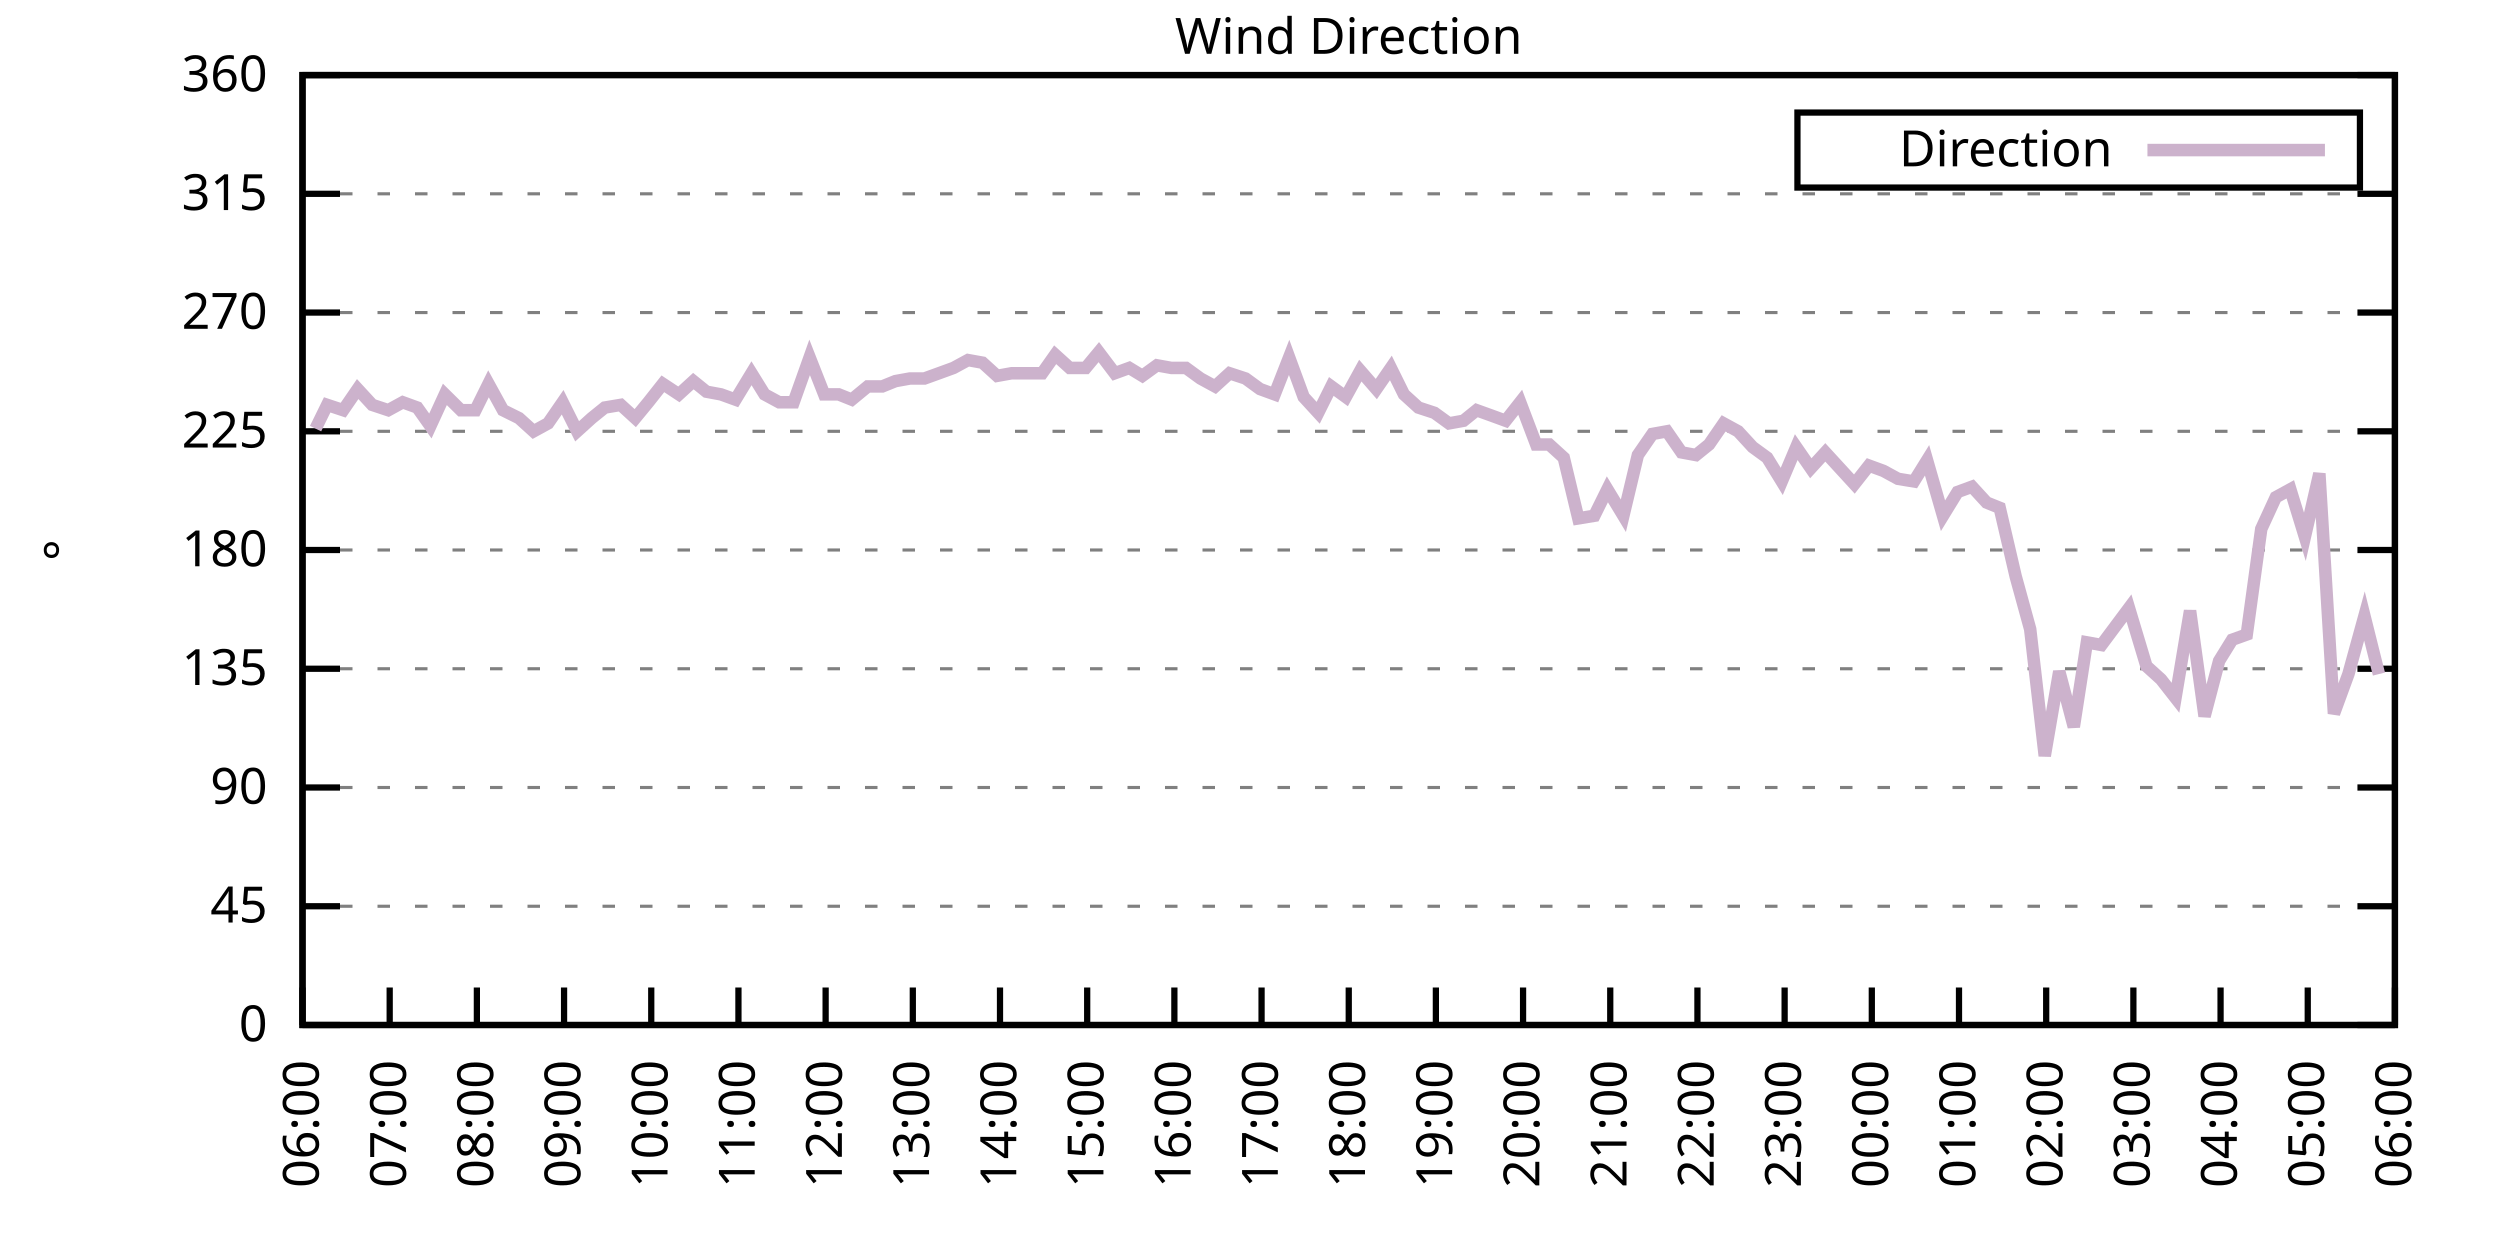
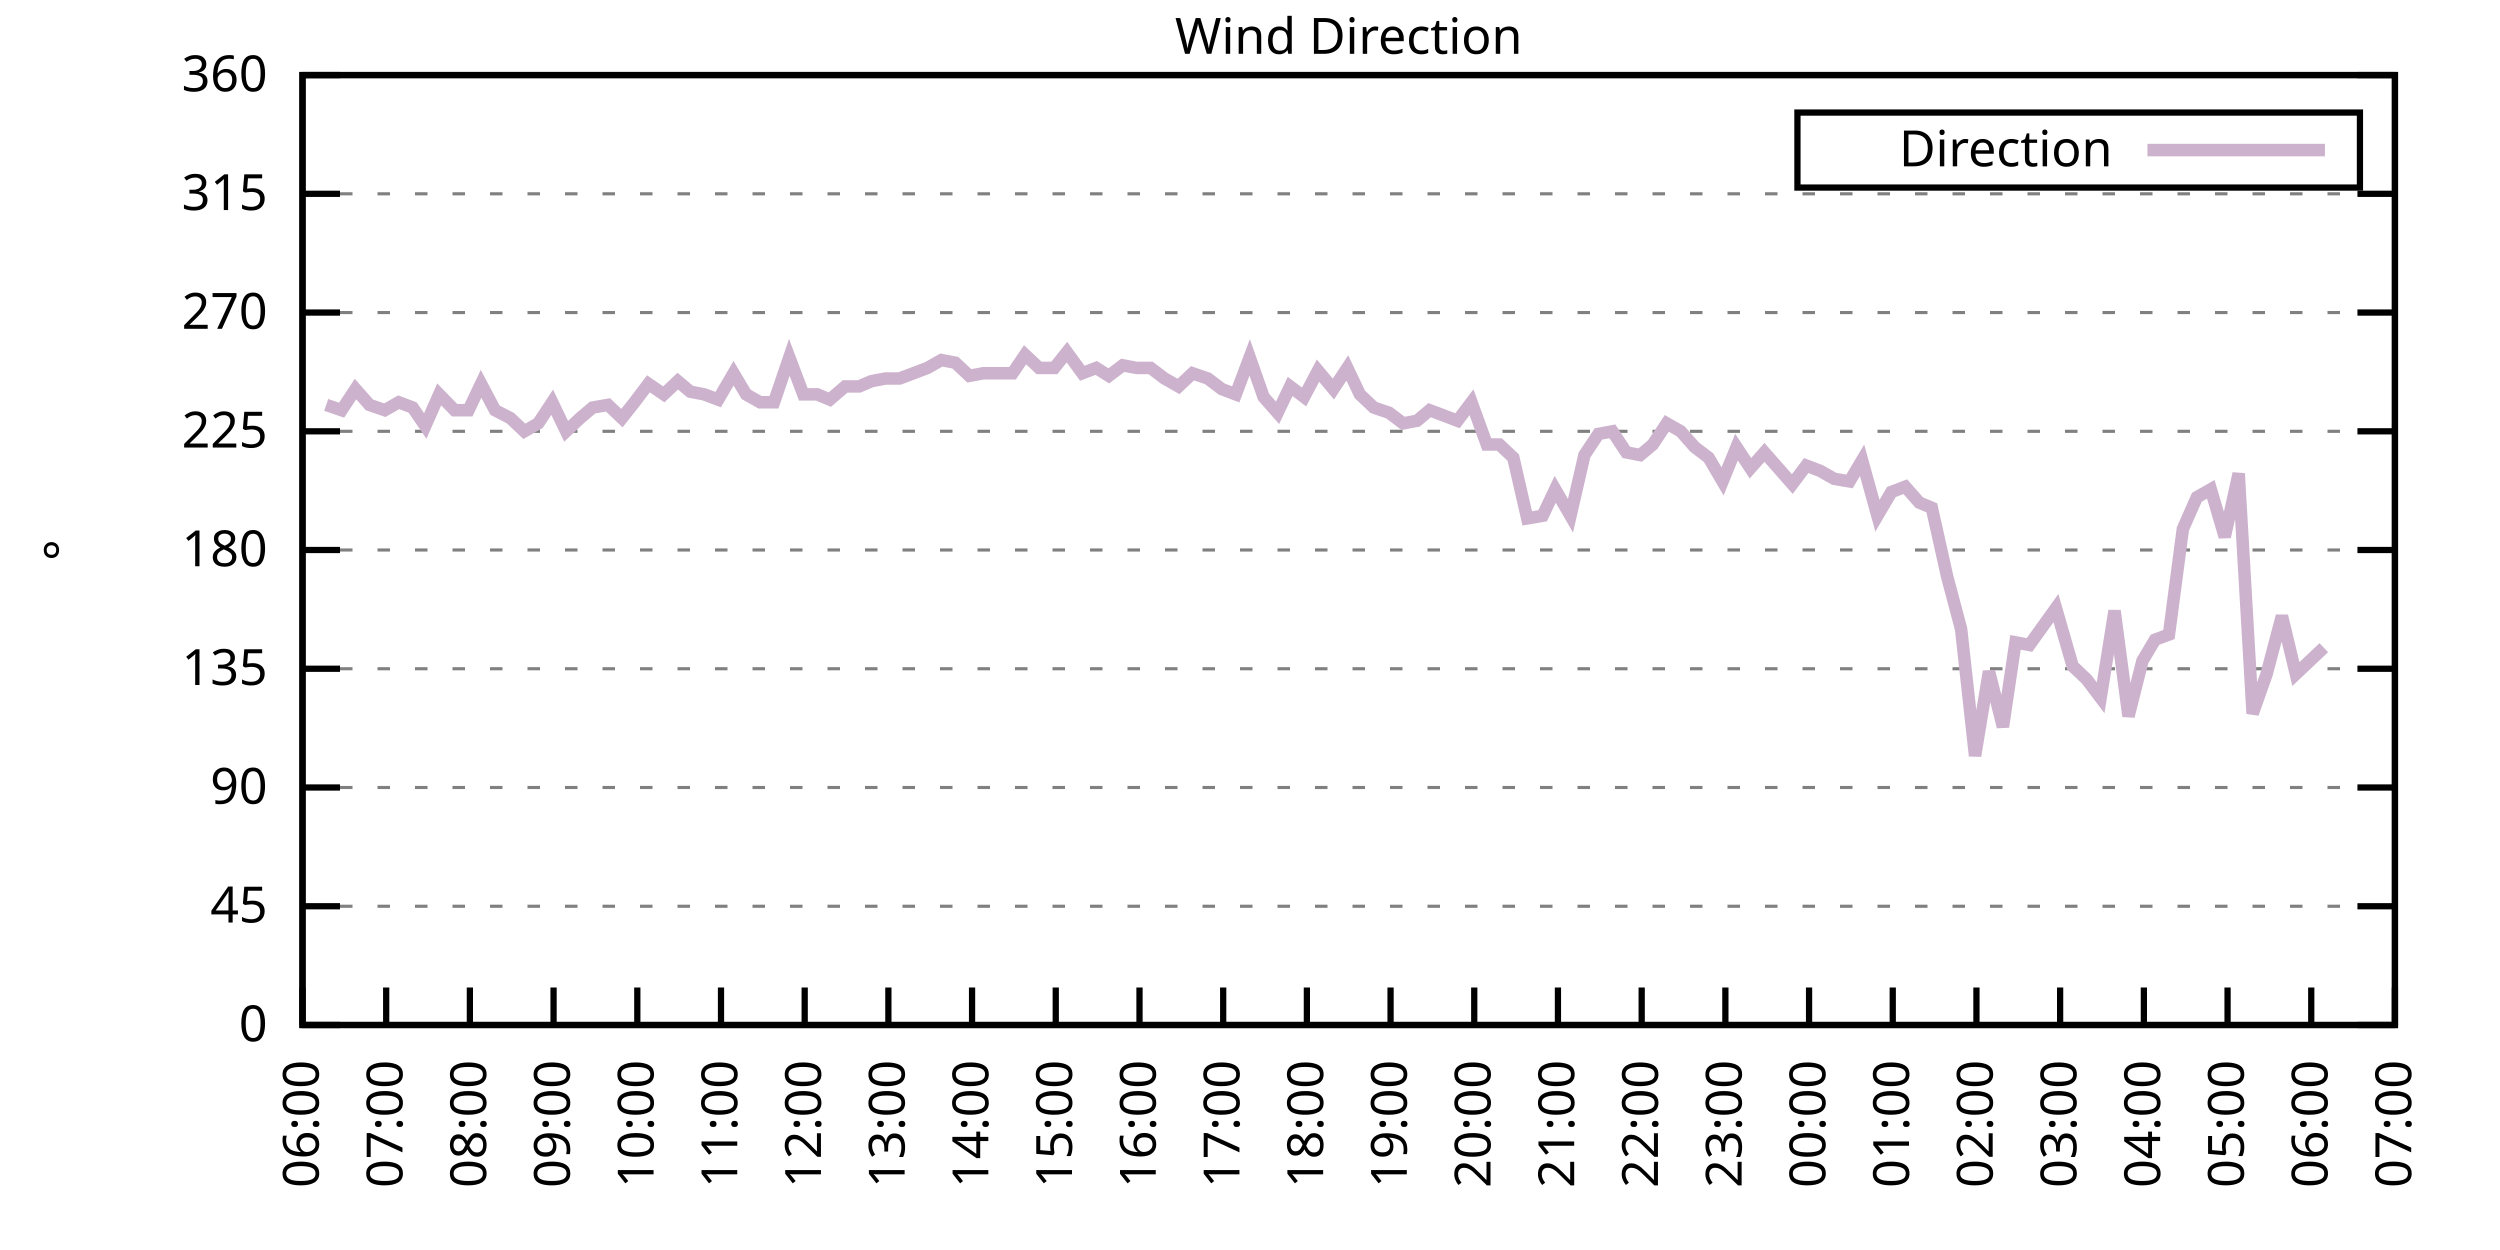
<svg xmlns="http://www.w3.org/2000/svg" xmlns:xlink="http://www.w3.org/1999/xlink" width="400" height="200" viewBox="0 0 400 200">
  <g id="gnuplot_canvas">
    <rect x="0" y="0" width="400" height="200" fill="none" />
    <defs>
      <circle id="gpDot" r="0.5" stroke-width="0.5" stroke="currentColor" />
      <path id="gpPt0" stroke-width="0.333" stroke="currentColor" d="M-1,0 h2 M0,-1 v2" />
      <path id="gpPt1" stroke-width="0.333" stroke="currentColor" d="M-1,-1 L1,1 M1,-1 L-1,1" />
      <path id="gpPt2" stroke-width="0.333" stroke="currentColor" d="M-1,0 L1,0 M0,-1 L0,1 M-1,-1 L1,1 M-1,1 L1,-1" />
      <rect id="gpPt3" stroke-width="0.333" stroke="currentColor" x="-1" y="-1" width="2" height="2" />
      <rect id="gpPt4" stroke-width="0.333" stroke="currentColor" fill="currentColor" x="-1" y="-1" width="2" height="2" />
      <circle id="gpPt5" stroke-width="0.333" stroke="currentColor" cx="0" cy="0" r="1" />
      <use xlink:href="#gpPt5" id="gpPt6" fill="currentColor" stroke="none" />
      <path id="gpPt7" stroke-width="0.333" stroke="currentColor" d="M0,-1.33 L-1.33,0.67 L1.33,0.67 z" />
      <use xlink:href="#gpPt7" id="gpPt8" fill="currentColor" stroke="none" />
      <use xlink:href="#gpPt7" id="gpPt9" stroke="currentColor" transform="rotate(180)" />
      <use xlink:href="#gpPt9" id="gpPt10" fill="currentColor" stroke="none" />
      <use xlink:href="#gpPt3" id="gpPt11" stroke="currentColor" transform="rotate(45)" />
      <use xlink:href="#gpPt11" id="gpPt12" fill="currentColor" stroke="none" />
      <path id="gpPt13" stroke-width="0.333" stroke="currentColor" d="M0,1.330 L1.265,0.411 L0.782,-1.067 L-0.782,-1.076 L-1.265,0.411 z" />
      <use xlink:href="#gpPt13" id="gpPt14" fill="currentColor" stroke="none" />
      <filter id="textbox" filterUnits="objectBoundingBox" x="0" y="0" height="1" width="1">
        <feFlood flood-color="white" flood-opacity="1" result="bgnd" />
        <feComposite in="SourceGraphic" in2="bgnd" operator="atop" />
      </filter>
      <filter id="greybox" filterUnits="objectBoundingBox" x="0" y="0" height="1" width="1">
        <feFlood flood-color="lightgrey" flood-opacity="1" result="grey" />
        <feComposite in="SourceGraphic" in2="grey" operator="atop" />
      </filter>
    </defs>
    <g fill="none" color="white" stroke="currentColor" stroke-width="1.00" stroke-linecap="butt" stroke-linejoin="miter">
</g>
    <g fill="none" color="black" stroke="currentColor" stroke-width="1.00" stroke-linecap="butt" stroke-linejoin="miter">
      <g stroke="none" shape-rendering="crispEdges">
        <polygon fill="rgb(255, 255, 255)" points="48.40,164.00 383.18,164.00 383.18,12.02 48.40,12.02 " />
      </g>
    </g>
    <g fill="none" color="black" stroke="currentColor" stroke-width="1.00" stroke-linecap="butt" stroke-linejoin="miter">
</g>
    <g fill="none" color="black" stroke="black" stroke-width="0.50" stroke-linecap="butt" stroke-linejoin="miter">
</g>
    <g fill="none" color="gray" stroke="currentColor" stroke-width="0.50" stroke-linecap="butt" stroke-linejoin="miter">
      <path stroke="gray" stroke-dasharray="2,4" class="gridline" d="M48.40,164.00 L383.19,164.00  " />
    </g>
    <g fill="none" color="gray" stroke="gray" stroke-width="1.00" stroke-linecap="butt" stroke-linejoin="miter">
</g>
    <g fill="none" color="black" stroke="currentColor" stroke-width="1.00" stroke-linecap="butt" stroke-linejoin="miter">
      <path stroke="black" d="M48.40,164.00 L54.40,164.00 M383.19,164.00 L377.19,164.00  " />
      <g transform="translate(42.80,166.60)" stroke="none" fill="black" font-family="Sans" font-size="8.00" text-anchor="end">
        <text>
          <tspan font-family="Sans"> 0</tspan>
        </text>
      </g>
    </g>
    <g fill="none" color="black" stroke="currentColor" stroke-width="1.00" stroke-linecap="butt" stroke-linejoin="miter">
</g>
    <g fill="none" color="black" stroke="black" stroke-width="0.50" stroke-linecap="butt" stroke-linejoin="miter">
</g>
    <g fill="none" color="gray" stroke="currentColor" stroke-width="0.50" stroke-linecap="butt" stroke-linejoin="miter">
      <path stroke="gray" stroke-dasharray="2,4" class="gridline" d="M48.40,145.00 L383.19,145.00  " />
    </g>
    <g fill="none" color="gray" stroke="gray" stroke-width="1.00" stroke-linecap="butt" stroke-linejoin="miter">
</g>
    <g fill="none" color="black" stroke="currentColor" stroke-width="1.00" stroke-linecap="butt" stroke-linejoin="miter">
      <path stroke="black" d="M48.40,145.00 L54.40,145.00 M383.19,145.00 L377.19,145.00  " />
      <g transform="translate(42.80,147.60)" stroke="none" fill="black" font-family="Sans" font-size="8.00" text-anchor="end">
        <text>
          <tspan font-family="Sans"> 45</tspan>
        </text>
      </g>
    </g>
    <g fill="none" color="black" stroke="currentColor" stroke-width="1.00" stroke-linecap="butt" stroke-linejoin="miter">
</g>
    <g fill="none" color="black" stroke="black" stroke-width="0.50" stroke-linecap="butt" stroke-linejoin="miter">
</g>
    <g fill="none" color="gray" stroke="currentColor" stroke-width="0.50" stroke-linecap="butt" stroke-linejoin="miter">
      <path stroke="gray" stroke-dasharray="2,4" class="gridline" d="M48.40,126.00 L383.19,126.00  " />
    </g>
    <g fill="none" color="gray" stroke="gray" stroke-width="1.00" stroke-linecap="butt" stroke-linejoin="miter">
</g>
    <g fill="none" color="black" stroke="currentColor" stroke-width="1.00" stroke-linecap="butt" stroke-linejoin="miter">
      <path stroke="black" d="M48.40,126.00 L54.40,126.00 M383.19,126.00 L377.19,126.00  " />
      <g transform="translate(42.80,128.60)" stroke="none" fill="black" font-family="Sans" font-size="8.00" text-anchor="end">
        <text>
          <tspan font-family="Sans"> 90</tspan>
        </text>
      </g>
    </g>
    <g fill="none" color="black" stroke="currentColor" stroke-width="1.00" stroke-linecap="butt" stroke-linejoin="miter">
</g>
    <g fill="none" color="black" stroke="black" stroke-width="0.50" stroke-linecap="butt" stroke-linejoin="miter">
</g>
    <g fill="none" color="gray" stroke="currentColor" stroke-width="0.50" stroke-linecap="butt" stroke-linejoin="miter">
      <path stroke="gray" stroke-dasharray="2,4" class="gridline" d="M48.40,107.00 L383.19,107.00  " />
    </g>
    <g fill="none" color="gray" stroke="gray" stroke-width="1.00" stroke-linecap="butt" stroke-linejoin="miter">
</g>
    <g fill="none" color="black" stroke="currentColor" stroke-width="1.00" stroke-linecap="butt" stroke-linejoin="miter">
      <path stroke="black" d="M48.40,107.00 L54.40,107.00 M383.19,107.00 L377.19,107.00  " />
      <g transform="translate(42.80,109.60)" stroke="none" fill="black" font-family="Sans" font-size="8.00" text-anchor="end">
        <text>
          <tspan font-family="Sans"> 135</tspan>
        </text>
      </g>
    </g>
    <g fill="none" color="black" stroke="currentColor" stroke-width="1.00" stroke-linecap="butt" stroke-linejoin="miter">
</g>
    <g fill="none" color="black" stroke="black" stroke-width="0.50" stroke-linecap="butt" stroke-linejoin="miter">
</g>
    <g fill="none" color="gray" stroke="currentColor" stroke-width="0.50" stroke-linecap="butt" stroke-linejoin="miter">
      <path stroke="gray" stroke-dasharray="2,4" class="gridline" d="M48.40,88.00 L383.19,88.00  " />
    </g>
    <g fill="none" color="gray" stroke="gray" stroke-width="1.00" stroke-linecap="butt" stroke-linejoin="miter">
</g>
    <g fill="none" color="black" stroke="currentColor" stroke-width="1.00" stroke-linecap="butt" stroke-linejoin="miter">
      <path stroke="black" d="M48.40,88.00 L54.40,88.00 M383.19,88.00 L377.19,88.00  " />
      <g transform="translate(42.80,90.60)" stroke="none" fill="black" font-family="Sans" font-size="8.00" text-anchor="end">
        <text>
          <tspan font-family="Sans"> 180</tspan>
        </text>
      </g>
    </g>
    <g fill="none" color="black" stroke="currentColor" stroke-width="1.00" stroke-linecap="butt" stroke-linejoin="miter">
</g>
    <g fill="none" color="black" stroke="black" stroke-width="0.50" stroke-linecap="butt" stroke-linejoin="miter">
</g>
    <g fill="none" color="gray" stroke="currentColor" stroke-width="0.50" stroke-linecap="butt" stroke-linejoin="miter">
      <path stroke="gray" stroke-dasharray="2,4" class="gridline" d="M48.40,69.01 L383.19,69.01  " />
    </g>
    <g fill="none" color="gray" stroke="gray" stroke-width="1.00" stroke-linecap="butt" stroke-linejoin="miter">
</g>
    <g fill="none" color="black" stroke="currentColor" stroke-width="1.00" stroke-linecap="butt" stroke-linejoin="miter">
      <path stroke="black" d="M48.40,69.01 L54.40,69.01 M383.19,69.01 L377.19,69.01  " />
      <g transform="translate(42.80,71.61)" stroke="none" fill="black" font-family="Sans" font-size="8.00" text-anchor="end">
        <text>
          <tspan font-family="Sans"> 225</tspan>
        </text>
      </g>
    </g>
    <g fill="none" color="black" stroke="currentColor" stroke-width="1.00" stroke-linecap="butt" stroke-linejoin="miter">
</g>
    <g fill="none" color="black" stroke="black" stroke-width="0.50" stroke-linecap="butt" stroke-linejoin="miter">
</g>
    <g fill="none" color="gray" stroke="currentColor" stroke-width="0.50" stroke-linecap="butt" stroke-linejoin="miter">
      <path stroke="gray" stroke-dasharray="2,4" class="gridline" d="M48.40,50.01 L383.19,50.01  " />
    </g>
    <g fill="none" color="gray" stroke="gray" stroke-width="1.00" stroke-linecap="butt" stroke-linejoin="miter">
</g>
    <g fill="none" color="black" stroke="currentColor" stroke-width="1.00" stroke-linecap="butt" stroke-linejoin="miter">
      <path stroke="black" d="M48.40,50.01 L54.40,50.01 M383.19,50.01 L377.19,50.01  " />
      <g transform="translate(42.80,52.61)" stroke="none" fill="black" font-family="Sans" font-size="8.00" text-anchor="end">
        <text>
          <tspan font-family="Sans"> 270</tspan>
        </text>
      </g>
    </g>
    <g fill="none" color="black" stroke="currentColor" stroke-width="1.00" stroke-linecap="butt" stroke-linejoin="miter">
</g>
    <g fill="none" color="black" stroke="black" stroke-width="0.50" stroke-linecap="butt" stroke-linejoin="miter">
</g>
    <g fill="none" color="gray" stroke="currentColor" stroke-width="0.50" stroke-linecap="butt" stroke-linejoin="miter">
      <path stroke="gray" stroke-dasharray="2,4" class="gridline" d="M48.40,31.01 L383.19,31.01  " />
    </g>
    <g fill="none" color="gray" stroke="gray" stroke-width="1.00" stroke-linecap="butt" stroke-linejoin="miter">
</g>
    <g fill="none" color="black" stroke="currentColor" stroke-width="1.00" stroke-linecap="butt" stroke-linejoin="miter">
      <path stroke="black" d="M48.40,31.01 L54.40,31.01 M383.19,31.01 L377.19,31.01  " />
      <g transform="translate(42.80,33.61)" stroke="none" fill="black" font-family="Sans" font-size="8.00" text-anchor="end">
        <text>
          <tspan font-family="Sans"> 315</tspan>
        </text>
      </g>
    </g>
    <g fill="none" color="black" stroke="currentColor" stroke-width="1.00" stroke-linecap="butt" stroke-linejoin="miter">
</g>
    <g fill="none" color="black" stroke="black" stroke-width="0.50" stroke-linecap="butt" stroke-linejoin="miter">
</g>
    <g fill="none" color="gray" stroke="currentColor" stroke-width="0.50" stroke-linecap="butt" stroke-linejoin="miter">
      <path stroke="gray" stroke-dasharray="2,4" class="gridline" d="M48.40,12.01 L383.19,12.01  " />
    </g>
    <g fill="none" color="gray" stroke="gray" stroke-width="1.00" stroke-linecap="butt" stroke-linejoin="miter">
</g>
    <g fill="none" color="black" stroke="currentColor" stroke-width="1.00" stroke-linecap="butt" stroke-linejoin="miter">
      <path stroke="black" d="M48.40,12.01 L54.40,12.01 M383.19,12.01 L377.19,12.01  " />
      <g transform="translate(42.80,14.61)" stroke="none" fill="black" font-family="Sans" font-size="8.00" text-anchor="end">
        <text>
          <tspan font-family="Sans"> 360</tspan>
        </text>
      </g>
    </g>
    <g fill="none" color="black" stroke="currentColor" stroke-width="1.00" stroke-linecap="butt" stroke-linejoin="miter">
      <path stroke="black" d="M48.40,164.00 L48.40,158.00  " />
      <g transform="translate(51.00,169.60) rotate(270.00)" stroke="none" fill="black" font-family="Sans" font-size="8.00" text-anchor="end">
        <text>
          <tspan font-family="Sans">06:00</tspan>
        </text>
      </g>
    </g>
    <g fill="none" color="black" stroke="currentColor" stroke-width="1.00" stroke-linecap="butt" stroke-linejoin="miter">
-       <path stroke="black" d="M62.35,164.00 L62.35,158.00  " />
-       <g transform="translate(64.95,169.60) rotate(270.00)" stroke="none" fill="black" font-family="Sans" font-size="8.00" text-anchor="end">
+       <path stroke="black" d="M61.79,164.00 L61.79,158.00  " />
+       <g transform="translate(64.39,169.60) rotate(270.00)" stroke="none" fill="black" font-family="Sans" font-size="8.00" text-anchor="end">
        <text>
          <tspan font-family="Sans">07:00</tspan>
        </text>
      </g>
    </g>
    <g fill="none" color="black" stroke="currentColor" stroke-width="1.00" stroke-linecap="butt" stroke-linejoin="miter">
-       <path stroke="black" d="M76.30,164.00 L76.30,158.00  " />
-       <g transform="translate(78.90,169.60) rotate(270.00)" stroke="none" fill="black" font-family="Sans" font-size="8.00" text-anchor="end">
+       <path stroke="black" d="M75.18,164.00 L75.18,158.00  " />
+       <g transform="translate(77.78,169.60) rotate(270.00)" stroke="none" fill="black" font-family="Sans" font-size="8.00" text-anchor="end">
        <text>
          <tspan font-family="Sans">08:00</tspan>
        </text>
      </g>
    </g>
    <g fill="none" color="black" stroke="currentColor" stroke-width="1.00" stroke-linecap="butt" stroke-linejoin="miter">
-       <path stroke="black" d="M90.25,164.00 L90.25,158.00  " />
-       <g transform="translate(92.85,169.60) rotate(270.00)" stroke="none" fill="black" font-family="Sans" font-size="8.00" text-anchor="end">
+       <path stroke="black" d="M88.57,164.00 L88.57,158.00  " />
+       <g transform="translate(91.17,169.60) rotate(270.00)" stroke="none" fill="black" font-family="Sans" font-size="8.00" text-anchor="end">
        <text>
          <tspan font-family="Sans">09:00</tspan>
        </text>
      </g>
    </g>
    <g fill="none" color="black" stroke="currentColor" stroke-width="1.00" stroke-linecap="butt" stroke-linejoin="miter">
-       <path stroke="black" d="M104.20,164.00 L104.20,158.00  " />
-       <g transform="translate(106.80,169.60) rotate(270.00)" stroke="none" fill="black" font-family="Sans" font-size="8.00" text-anchor="end">
+       <path stroke="black" d="M101.97,164.00 L101.97,158.00  " />
+       <g transform="translate(104.57,169.60) rotate(270.00)" stroke="none" fill="black" font-family="Sans" font-size="8.00" text-anchor="end">
        <text>
          <tspan font-family="Sans">10:00</tspan>
        </text>
      </g>
    </g>
    <g fill="none" color="black" stroke="currentColor" stroke-width="1.00" stroke-linecap="butt" stroke-linejoin="miter">
-       <path stroke="black" d="M118.15,164.00 L118.15,158.00  " />
-       <g transform="translate(120.75,169.60) rotate(270.00)" stroke="none" fill="black" font-family="Sans" font-size="8.00" text-anchor="end">
+       <path stroke="black" d="M115.36,164.00 L115.36,158.00  " />
+       <g transform="translate(117.96,169.60) rotate(270.00)" stroke="none" fill="black" font-family="Sans" font-size="8.00" text-anchor="end">
        <text>
          <tspan font-family="Sans">11:00</tspan>
        </text>
      </g>
    </g>
    <g fill="none" color="black" stroke="currentColor" stroke-width="1.00" stroke-linecap="butt" stroke-linejoin="miter">
-       <path stroke="black" d="M132.10,164.00 L132.10,158.00  " />
-       <g transform="translate(134.70,169.60) rotate(270.00)" stroke="none" fill="black" font-family="Sans" font-size="8.00" text-anchor="end">
+       <path stroke="black" d="M128.75,164.00 L128.75,158.00  " />
+       <g transform="translate(131.35,169.60) rotate(270.00)" stroke="none" fill="black" font-family="Sans" font-size="8.00" text-anchor="end">
        <text>
          <tspan font-family="Sans">12:00</tspan>
        </text>
      </g>
    </g>
    <g fill="none" color="black" stroke="currentColor" stroke-width="1.00" stroke-linecap="butt" stroke-linejoin="miter">
-       <path stroke="black" d="M146.05,164.00 L146.05,158.00  " />
-       <g transform="translate(148.65,169.60) rotate(270.00)" stroke="none" fill="black" font-family="Sans" font-size="8.00" text-anchor="end">
+       <path stroke="black" d="M142.14,164.00 L142.14,158.00  " />
+       <g transform="translate(144.74,169.60) rotate(270.00)" stroke="none" fill="black" font-family="Sans" font-size="8.00" text-anchor="end">
        <text>
          <tspan font-family="Sans">13:00</tspan>
        </text>
      </g>
    </g>
    <g fill="none" color="black" stroke="currentColor" stroke-width="1.00" stroke-linecap="butt" stroke-linejoin="miter">
-       <path stroke="black" d="M160.00,164.00 L160.00,158.00  " />
-       <g transform="translate(162.60,169.60) rotate(270.00)" stroke="none" fill="black" font-family="Sans" font-size="8.00" text-anchor="end">
+       <path stroke="black" d="M155.53,164.00 L155.53,158.00  " />
+       <g transform="translate(158.13,169.60) rotate(270.00)" stroke="none" fill="black" font-family="Sans" font-size="8.00" text-anchor="end">
        <text>
          <tspan font-family="Sans">14:00</tspan>
        </text>
      </g>
    </g>
    <g fill="none" color="black" stroke="currentColor" stroke-width="1.00" stroke-linecap="butt" stroke-linejoin="miter">
-       <path stroke="black" d="M173.95,164.00 L173.95,158.00  " />
-       <g transform="translate(176.55,169.60) rotate(270.00)" stroke="none" fill="black" font-family="Sans" font-size="8.00" text-anchor="end">
+       <path stroke="black" d="M168.92,164.00 L168.92,158.00  " />
+       <g transform="translate(171.52,169.60) rotate(270.00)" stroke="none" fill="black" font-family="Sans" font-size="8.00" text-anchor="end">
        <text>
          <tspan font-family="Sans">15:00</tspan>
        </text>
      </g>
    </g>
    <g fill="none" color="black" stroke="currentColor" stroke-width="1.00" stroke-linecap="butt" stroke-linejoin="miter">
-       <path stroke="black" d="M187.90,164.00 L187.90,158.00  " />
-       <g transform="translate(190.50,169.60) rotate(270.00)" stroke="none" fill="black" font-family="Sans" font-size="8.00" text-anchor="end">
+       <path stroke="black" d="M182.32,164.00 L182.32,158.00  " />
+       <g transform="translate(184.92,169.60) rotate(270.00)" stroke="none" fill="black" font-family="Sans" font-size="8.00" text-anchor="end">
        <text>
          <tspan font-family="Sans">16:00</tspan>
        </text>
      </g>
    </g>
    <g fill="none" color="black" stroke="currentColor" stroke-width="1.00" stroke-linecap="butt" stroke-linejoin="miter">
-       <path stroke="black" d="M201.85,164.00 L201.85,158.00  " />
-       <g transform="translate(204.45,169.60) rotate(270.00)" stroke="none" fill="black" font-family="Sans" font-size="8.00" text-anchor="end">
+       <path stroke="black" d="M195.71,164.00 L195.71,158.00  " />
+       <g transform="translate(198.31,169.60) rotate(270.00)" stroke="none" fill="black" font-family="Sans" font-size="8.00" text-anchor="end">
        <text>
          <tspan font-family="Sans">17:00</tspan>
        </text>
      </g>
    </g>
    <g fill="none" color="black" stroke="currentColor" stroke-width="1.00" stroke-linecap="butt" stroke-linejoin="miter">
-       <path stroke="black" d="M215.80,164.00 L215.80,158.00  " />
-       <g transform="translate(218.40,169.60) rotate(270.00)" stroke="none" fill="black" font-family="Sans" font-size="8.00" text-anchor="end">
+       <path stroke="black" d="M209.10,164.00 L209.10,158.00  " />
+       <g transform="translate(211.70,169.60) rotate(270.00)" stroke="none" fill="black" font-family="Sans" font-size="8.00" text-anchor="end">
        <text>
          <tspan font-family="Sans">18:00</tspan>
        </text>
      </g>
    </g>
    <g fill="none" color="black" stroke="currentColor" stroke-width="1.00" stroke-linecap="butt" stroke-linejoin="miter">
-       <path stroke="black" d="M229.74,164.00 L229.74,158.00  " />
-       <g transform="translate(232.34,169.60) rotate(270.00)" stroke="none" fill="black" font-family="Sans" font-size="8.00" text-anchor="end">
+       <path stroke="black" d="M222.49,164.00 L222.49,158.00  " />
+       <g transform="translate(225.09,169.60) rotate(270.00)" stroke="none" fill="black" font-family="Sans" font-size="8.00" text-anchor="end">
        <text>
          <tspan font-family="Sans">19:00</tspan>
        </text>
      </g>
    </g>
    <g fill="none" color="black" stroke="currentColor" stroke-width="1.00" stroke-linecap="butt" stroke-linejoin="miter">
-       <path stroke="black" d="M243.69,164.00 L243.69,158.00  " />
-       <g transform="translate(246.29,169.60) rotate(270.00)" stroke="none" fill="black" font-family="Sans" font-size="8.00" text-anchor="end">
+       <path stroke="black" d="M235.88,164.00 L235.88,158.00  " />
+       <g transform="translate(238.48,169.60) rotate(270.00)" stroke="none" fill="black" font-family="Sans" font-size="8.00" text-anchor="end">
        <text>
          <tspan font-family="Sans">20:00</tspan>
        </text>
      </g>
    </g>
    <g fill="none" color="black" stroke="currentColor" stroke-width="1.00" stroke-linecap="butt" stroke-linejoin="miter">
-       <path stroke="black" d="M257.64,164.00 L257.64,158.00  " />
-       <g transform="translate(260.24,169.60) rotate(270.00)" stroke="none" fill="black" font-family="Sans" font-size="8.00" text-anchor="end">
+       <path stroke="black" d="M249.27,164.00 L249.27,158.00  " />
+       <g transform="translate(251.87,169.60) rotate(270.00)" stroke="none" fill="black" font-family="Sans" font-size="8.00" text-anchor="end">
        <text>
          <tspan font-family="Sans">21:00</tspan>
        </text>
      </g>
    </g>
    <g fill="none" color="black" stroke="currentColor" stroke-width="1.00" stroke-linecap="butt" stroke-linejoin="miter">
-       <path stroke="black" d="M271.59,164.00 L271.59,158.00  " />
-       <g transform="translate(274.19,169.60) rotate(270.00)" stroke="none" fill="black" font-family="Sans" font-size="8.00" text-anchor="end">
+       <path stroke="black" d="M262.67,164.00 L262.67,158.00  " />
+       <g transform="translate(265.27,169.60) rotate(270.00)" stroke="none" fill="black" font-family="Sans" font-size="8.00" text-anchor="end">
        <text>
          <tspan font-family="Sans">22:00</tspan>
        </text>
      </g>
    </g>
    <g fill="none" color="black" stroke="currentColor" stroke-width="1.00" stroke-linecap="butt" stroke-linejoin="miter">
-       <path stroke="black" d="M285.54,164.00 L285.54,158.00  " />
-       <g transform="translate(288.14,169.60) rotate(270.00)" stroke="none" fill="black" font-family="Sans" font-size="8.00" text-anchor="end">
+       <path stroke="black" d="M276.06,164.00 L276.06,158.00  " />
+       <g transform="translate(278.66,169.60) rotate(270.00)" stroke="none" fill="black" font-family="Sans" font-size="8.00" text-anchor="end">
        <text>
          <tspan font-family="Sans">23:00</tspan>
        </text>
      </g>
    </g>
    <g fill="none" color="black" stroke="currentColor" stroke-width="1.00" stroke-linecap="butt" stroke-linejoin="miter">
-       <path stroke="black" d="M299.49,164.00 L299.49,158.00  " />
-       <g transform="translate(302.09,169.60) rotate(270.00)" stroke="none" fill="black" font-family="Sans" font-size="8.00" text-anchor="end">
+       <path stroke="black" d="M289.45,164.00 L289.45,158.00  " />
+       <g transform="translate(292.05,169.60) rotate(270.00)" stroke="none" fill="black" font-family="Sans" font-size="8.00" text-anchor="end">
        <text>
          <tspan font-family="Sans">00:00</tspan>
        </text>
      </g>
    </g>
    <g fill="none" color="black" stroke="currentColor" stroke-width="1.00" stroke-linecap="butt" stroke-linejoin="miter">
-       <path stroke="black" d="M313.44,164.00 L313.44,158.00  " />
-       <g transform="translate(316.04,169.60) rotate(270.00)" stroke="none" fill="black" font-family="Sans" font-size="8.00" text-anchor="end">
+       <path stroke="black" d="M302.84,164.00 L302.84,158.00  " />
+       <g transform="translate(305.44,169.60) rotate(270.00)" stroke="none" fill="black" font-family="Sans" font-size="8.00" text-anchor="end">
        <text>
          <tspan font-family="Sans">01:00</tspan>
        </text>
      </g>
    </g>
    <g fill="none" color="black" stroke="currentColor" stroke-width="1.00" stroke-linecap="butt" stroke-linejoin="miter">
-       <path stroke="black" d="M327.39,164.00 L327.39,158.00  " />
-       <g transform="translate(329.99,169.60) rotate(270.00)" stroke="none" fill="black" font-family="Sans" font-size="8.00" text-anchor="end">
+       <path stroke="black" d="M316.23,164.00 L316.23,158.00  " />
+       <g transform="translate(318.83,169.60) rotate(270.00)" stroke="none" fill="black" font-family="Sans" font-size="8.00" text-anchor="end">
        <text>
          <tspan font-family="Sans">02:00</tspan>
        </text>
      </g>
    </g>
    <g fill="none" color="black" stroke="currentColor" stroke-width="1.00" stroke-linecap="butt" stroke-linejoin="miter">
-       <path stroke="black" d="M341.34,164.00 L341.34,158.00  " />
-       <g transform="translate(343.94,169.60) rotate(270.00)" stroke="none" fill="black" font-family="Sans" font-size="8.00" text-anchor="end">
+       <path stroke="black" d="M329.62,164.00 L329.62,158.00  " />
+       <g transform="translate(332.22,169.60) rotate(270.00)" stroke="none" fill="black" font-family="Sans" font-size="8.00" text-anchor="end">
        <text>
          <tspan font-family="Sans">03:00</tspan>
        </text>
      </g>
    </g>
    <g fill="none" color="black" stroke="currentColor" stroke-width="1.00" stroke-linecap="butt" stroke-linejoin="miter">
-       <path stroke="black" d="M355.29,164.00 L355.29,158.00  " />
-       <g transform="translate(357.89,169.60) rotate(270.00)" stroke="none" fill="black" font-family="Sans" font-size="8.00" text-anchor="end">
+       <path stroke="black" d="M343.02,164.00 L343.02,158.00  " />
+       <g transform="translate(345.62,169.60) rotate(270.00)" stroke="none" fill="black" font-family="Sans" font-size="8.00" text-anchor="end">
        <text>
          <tspan font-family="Sans">04:00</tspan>
        </text>
      </g>
    </g>
    <g fill="none" color="black" stroke="currentColor" stroke-width="1.00" stroke-linecap="butt" stroke-linejoin="miter">
-       <path stroke="black" d="M369.24,164.00 L369.24,158.00  " />
-       <g transform="translate(371.84,169.60) rotate(270.00)" stroke="none" fill="black" font-family="Sans" font-size="8.00" text-anchor="end">
+       <path stroke="black" d="M356.41,164.00 L356.41,158.00  " />
+       <g transform="translate(359.01,169.60) rotate(270.00)" stroke="none" fill="black" font-family="Sans" font-size="8.00" text-anchor="end">
        <text>
          <tspan font-family="Sans">05:00</tspan>
+         </text>
+       </g>
+     </g>
+     <g fill="none" color="black" stroke="currentColor" stroke-width="1.00" stroke-linecap="butt" stroke-linejoin="miter">
+       <path stroke="black" d="M369.80,164.00 L369.80,158.00  " />
+       <g transform="translate(372.40,169.60) rotate(270.00)" stroke="none" fill="black" font-family="Sans" font-size="8.00" text-anchor="end">
+         <text>
+           <tspan font-family="Sans">06:00</tspan>
        </text>
      </g>
    </g>
    <g fill="none" color="black" stroke="currentColor" stroke-width="1.00" stroke-linecap="butt" stroke-linejoin="miter">
      <path stroke="black" d="M383.19,164.00 L383.19,158.00  " />
      <g transform="translate(385.79,169.60) rotate(270.00)" stroke="none" fill="black" font-family="Sans" font-size="8.00" text-anchor="end">
        <text>
-           <tspan font-family="Sans">06:00</tspan>
+           <tspan font-family="Sans">07:00</tspan>
        </text>
      </g>
    </g>
    <g fill="none" color="black" stroke="currentColor" stroke-width="1.00" stroke-linecap="butt" stroke-linejoin="miter">
</g>
    <g fill="none" color="black" stroke="currentColor" stroke-width="1.00" stroke-linecap="butt" stroke-linejoin="miter">
      <path stroke="black" d="M48.40,12.01 L48.40,164.00 L383.19,164.00 L383.19,12.01 L48.40,12.01 Z  " />
    </g>
    <g fill="none" color="black" stroke="currentColor" stroke-width="1.00" stroke-linecap="butt" stroke-linejoin="miter">
</g>
    <g fill="none" color="black" stroke="currentColor" stroke-width="1.00" stroke-linecap="butt" stroke-linejoin="miter">
      <path stroke="black" d="M287.59,30.01 L287.59,18.01 L377.59,18.01 L377.59,30.01 L287.59,30.01 Z  " />
    </g>
    <g id="Wind_direction_plot_1">
      <g fill="none" color="white" stroke="black" stroke-width="2.00" stroke-linecap="butt" stroke-linejoin="miter">
</g>
      <g fill="none" color="black" stroke="currentColor" stroke-width="2.00" stroke-linecap="butt" stroke-linejoin="miter">
        <g transform="translate(337.99,26.61)" stroke="none" fill="black" font-family="Sans" font-size="8.00" text-anchor="end">
          <text>
            <tspan font-family="Sans">Direction</tspan>
          </text>
        </g>
      </g>
      <g fill="none" color="black" stroke="currentColor" stroke-width="2.00" stroke-linecap="butt" stroke-linejoin="miter">
-         <path stroke="rgb(204, 178, 204)" d="M343.59,24.01 L371.99,24.01 M50.49,68.58 L52.35,64.78 L54.91,65.63 L57.23,62.25 L59.56,64.78 L62.12,65.63   L64.44,64.36 L66.77,65.21 L68.86,68.16 L71.18,63.10 L73.74,65.63 L76.07,65.63 L78.16,61.41 L80.48,65.63   L83.04,66.90 L85.37,69.01 L87.69,67.74 L90.02,64.36 L92.34,69.01 L94.67,66.90 L96.76,65.21 L99.32,64.78   L101.64,66.90 L103.73,64.36 L106.06,61.41 L108.62,63.10 L110.94,60.98 L113.03,62.67 L115.36,63.10 L117.68,63.94   L120.24,59.72 L122.33,63.10 L124.66,64.36 L126.98,64.36 L129.54,57.18 L131.87,63.10 L134.19,63.10 L136.28,63.94   L138.84,61.83 L141.16,61.83 L143.26,60.98 L145.58,60.56 L147.91,60.56 L150.23,59.72 L152.56,58.87 L154.88,57.61   L157.21,58.03 L159.53,60.14 L161.86,59.72 L164.41,59.72 L166.74,59.72 L168.83,56.76 L171.16,58.87 L173.71,58.87   L175.81,56.34 L178.36,59.72 L180.69,58.87 L182.78,60.14 L185.11,58.45 L187.43,58.87 L189.76,58.87 L192.08,60.56   L194.41,61.83 L196.73,59.72 L199.29,60.56 L201.61,62.25 L203.94,63.10 L206.26,57.18 L208.59,63.52 L210.91,66.05   L213.01,61.83 L215.33,63.52 L217.65,59.30 L220.21,62.25 L222.54,58.87 L224.63,63.10 L226.95,65.21 L229.51,66.05   L231.84,67.74 L234.16,67.32 L236.25,65.63 L238.58,66.47 L240.90,67.32 L243.23,64.36 L245.79,71.12 L247.88,71.12   L250.20,73.23 L252.53,82.94 L255.09,82.52 L257.18,78.29 L259.74,82.52 L262.06,72.81 L264.39,69.43 L266.71,69.01   L269.04,72.38 L271.36,72.81 L273.45,71.12 L275.78,67.74 L278.10,69.01 L280.43,71.54 L282.75,73.23 L285.08,77.03   L287.40,71.54 L289.73,74.92 L292.05,72.38 L294.38,74.92 L296.70,77.45 L299.03,74.49 L301.35,75.34 L303.68,76.61   L306.23,77.03 L308.33,73.65 L310.88,82.52 L313.21,78.72 L315.53,77.87 L317.86,80.41 L319.95,81.25 L322.51,92.23   L324.83,100.67 L327.16,120.94 L329.48,107.43 L331.81,116.29 L333.90,102.78 L336.23,103.20 L340.64,97.29 L343.43,106.58   L345.76,108.69 L348.08,111.65 L350.41,97.72 L352.73,114.60 L355.06,105.74 L357.15,102.36 L359.48,101.52 L361.80,84.63   L364.13,79.56 L366.45,78.29 L368.78,85.89 L371.10,75.76 L373.43,114.18 L375.75,107.85 L378.31,98.56 L380.63,107.85    " />
+         <path stroke="rgb(204, 178, 204)" d="M343.59,24.01 L371.99,24.01 M52.19,64.78 L54.65,65.63 L56.88,62.25 L59.11,64.78 L61.57,65.63 L63.80,64.36   L66.03,65.21 L68.04,68.16 L70.27,63.10 L72.73,65.63 L74.96,65.63 L76.97,61.41 L79.20,65.63 L81.66,66.90   L83.89,69.01 L86.12,67.74 L88.35,64.36 L90.58,69.01 L92.82,66.90 L94.82,65.21 L97.28,64.78 L99.51,66.90   L101.52,64.36 L103.75,61.41 L106.21,63.10 L108.44,60.98 L110.45,62.67 L112.68,63.10 L114.91,63.94 L117.37,59.72   L119.38,63.10 L121.61,64.36 L123.84,64.36 L126.29,57.18 L128.53,63.10 L130.76,63.10 L132.77,63.94 L135.22,61.83   L137.45,61.83 L139.46,60.98 L141.69,60.56 L143.93,60.56 L146.16,59.72 L148.39,58.87 L150.62,57.61 L152.85,58.03   L155.09,60.14 L157.32,59.72 L159.77,59.72 L162.01,59.72 L164.01,56.76 L166.25,58.87 L168.70,58.87 L170.71,56.34   L173.17,59.72 L175.40,58.87 L177.41,60.14 L179.64,58.45 L181.87,58.87 L184.10,58.87 L186.33,60.56 L188.57,61.83   L190.80,59.72 L193.25,60.56 L195.48,62.25 L197.72,63.10 L199.95,57.18 L202.18,63.52 L204.41,66.05 L206.42,61.83   L208.65,63.52 L210.88,59.30 L213.34,62.25 L215.57,58.87 L217.58,63.10 L219.81,65.21 L222.27,66.05 L224.50,67.74   L226.73,67.32 L228.74,65.63 L230.97,66.47 L233.20,67.32 L235.44,64.36 L237.89,71.12 L239.90,71.12 L242.13,73.23   L244.36,82.94 L246.82,82.52 L248.83,78.29 L251.28,82.52 L253.51,72.81 L255.75,69.43 L257.98,69.01 L260.21,72.38   L262.44,72.81 L264.45,71.12 L266.68,67.74 L268.92,69.01 L271.15,71.54 L273.38,73.23 L275.61,77.03 L277.84,71.54   L280.07,74.92 L282.31,72.38 L284.54,74.92 L286.77,77.45 L289.00,74.49 L291.23,75.34 L293.47,76.61 L295.92,77.03   L297.93,73.65 L300.39,82.52 L302.62,78.72 L304.85,77.87 L307.08,80.41 L309.09,81.25 L311.54,92.23 L313.78,100.67   L316.01,120.94 L318.24,107.43 L320.47,116.29 L322.48,102.78 L324.71,103.20 L328.95,97.29 L331.63,106.58 L333.86,108.69   L336.10,111.65 L338.33,97.72 L340.56,114.60 L342.79,105.74 L344.80,102.36 L347.03,101.52 L349.26,84.63 L351.50,79.56   L353.73,78.29 L355.96,85.89 L358.19,75.76 L360.42,114.18 L362.66,107.85 L365.11,98.56 L367.34,107.85 L371.81,103.63    " />
      </g>
    </g>
    <g fill="none" color="black" stroke="currentColor" stroke-width="2.00" stroke-linecap="butt" stroke-linejoin="miter">
</g>
    <g fill="none" color="black" stroke="black" stroke-width="1.00" stroke-linecap="butt" stroke-linejoin="miter">
</g>
    <g fill="none" color="black" stroke="currentColor" stroke-width="1.00" stroke-linecap="butt" stroke-linejoin="miter">
      <path stroke="black" d="M48.40,12.01 L48.40,164.00 L383.19,164.00 L383.19,12.01 L48.40,12.01 Z  " />
      <g transform="translate(12.80,88.01) rotate(270.00)" stroke="none" fill="black" font-family="Sans" font-size="8.00" text-anchor="middle">
        <text>
          <tspan font-family="Sans">°</tspan>
        </text>
      </g>
    </g>
    <g fill="none" color="black" stroke="currentColor" stroke-width="1.00" stroke-linecap="butt" stroke-linejoin="miter">
</g>
    <g fill="none" color="black" stroke="currentColor" stroke-width="1.00" stroke-linecap="butt" stroke-linejoin="miter">
      <g transform="translate(215.79,8.61)" stroke="none" fill="black" font-family="Sans" font-size="8.00" text-anchor="middle">
        <text>
          <tspan font-family="Sans">Wind Direction</tspan>
        </text>
      </g>
    </g>
    <g fill="none" color="black" stroke="currentColor" stroke-width="1.00" stroke-linecap="butt" stroke-linejoin="miter">
</g>
  </g>
</svg>
